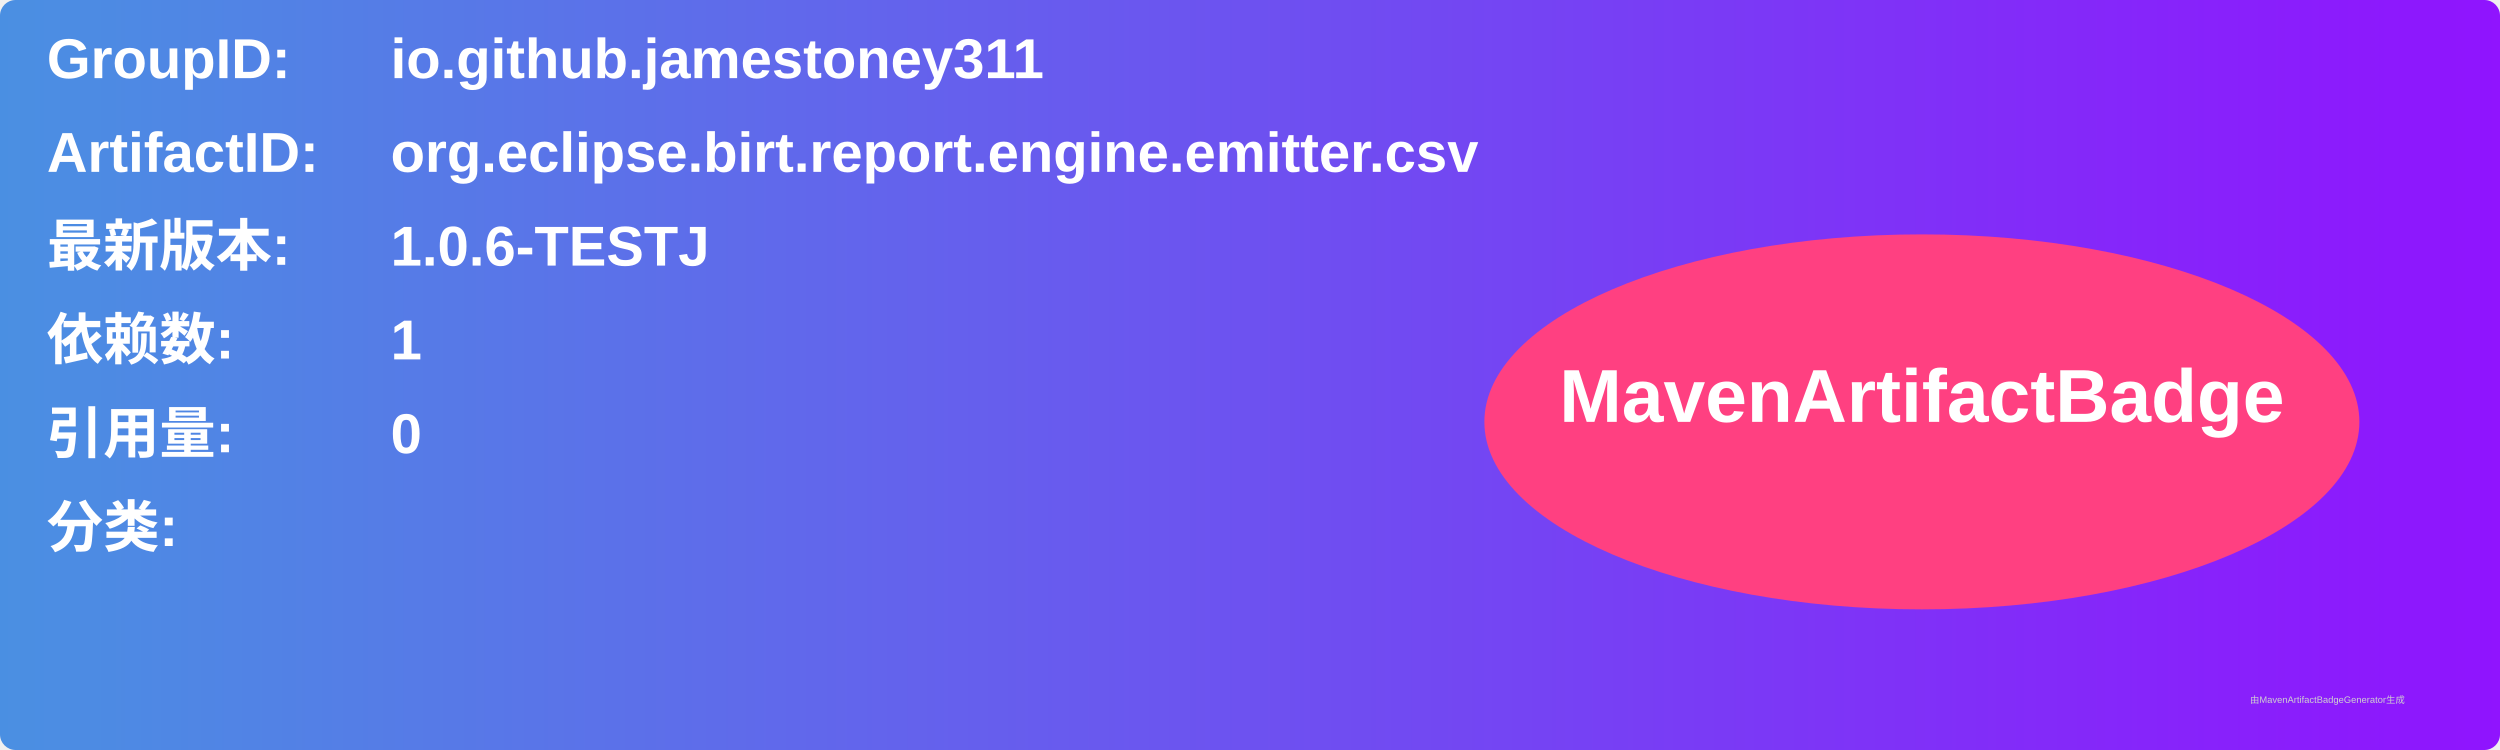
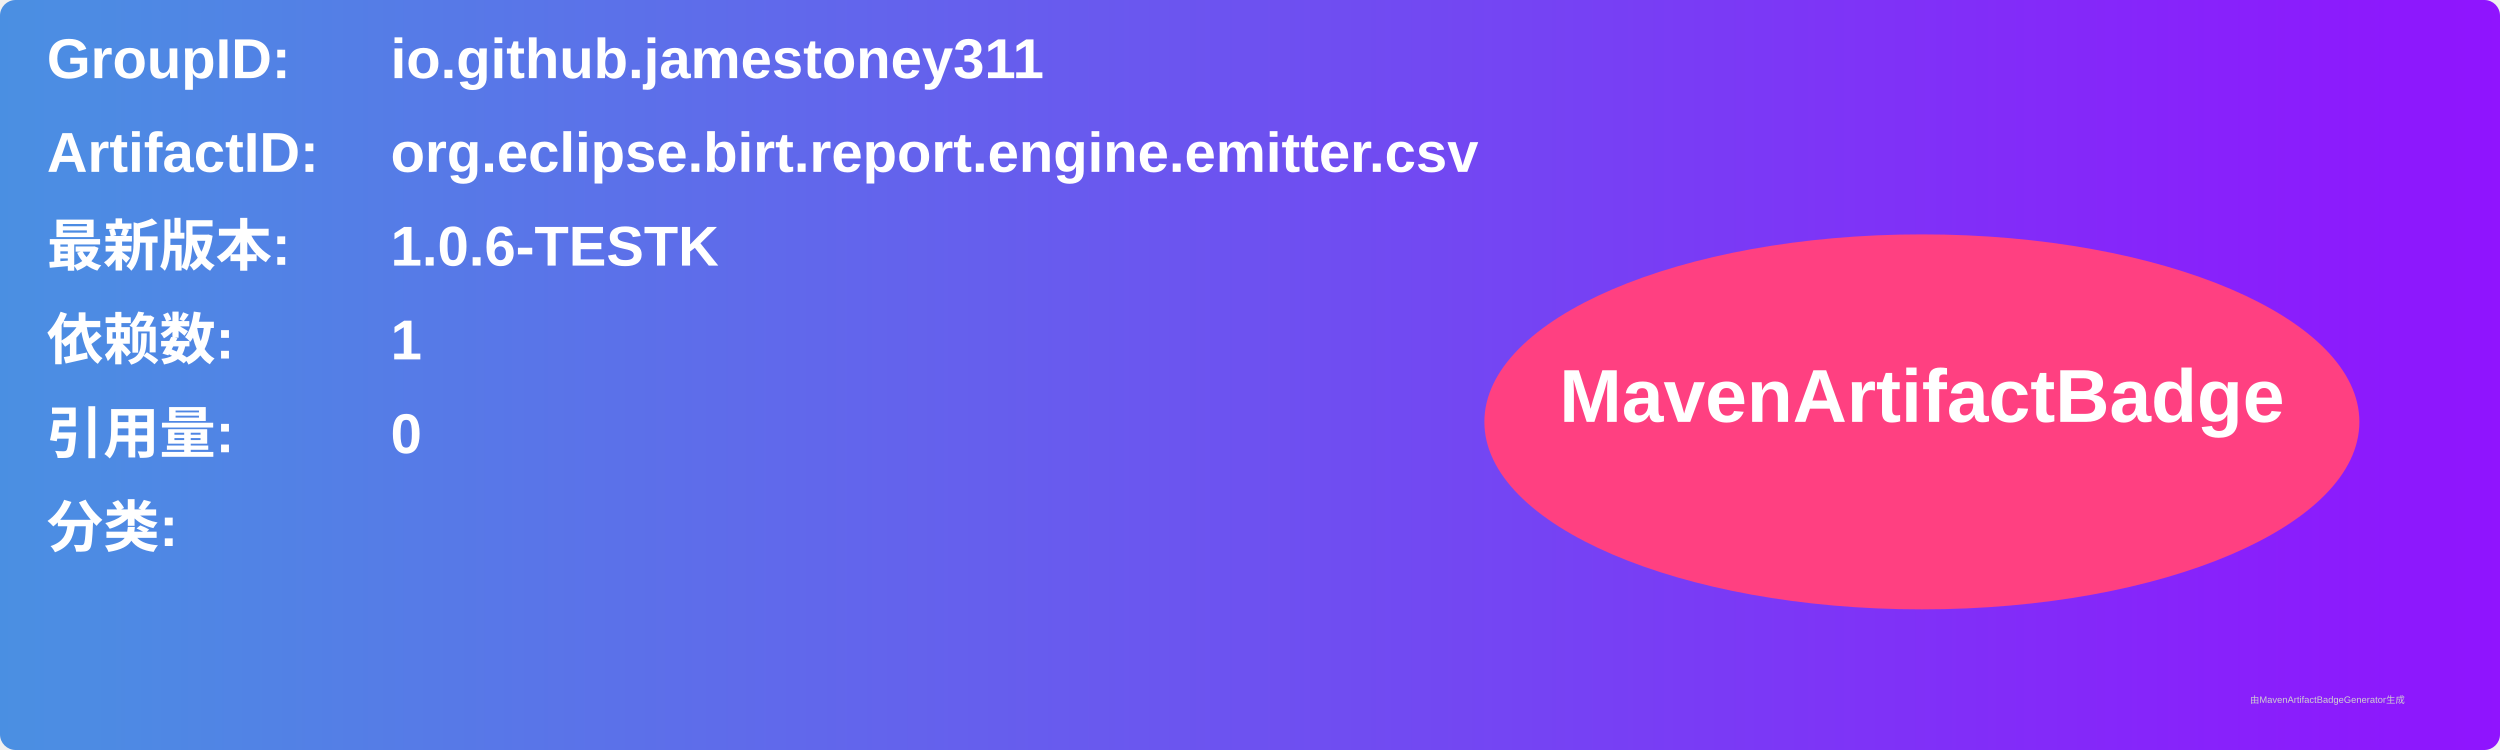
<svg xmlns="http://www.w3.org/2000/svg" width="800" height="240" viewBox="0 0 800 240">
  <linearGradient id="grad" x1="0%" y1="0%" x2="100%" y2="0%">
    <stop offset="0%" stop-color="#4a90e2" />
    <stop offset="100%" stop-color="#9013fe" />
  </linearGradient>
  <rect width="100%" height="100%" rx="5" ry="5" fill="url(#grad)" />
  <g transform="translate(15, 15)">
    <text x="0" y="10" font-family="Arial" font-size="18" fill="white" font-weight="bold" width="260">GroupID:</text>
    <text x="110" y="10" font-family="Arial" font-size="18" fill="white" font-weight="bold" width="460">io.github.jamestoney311</text>
    <text x="0" y="40" font-family="Arial" font-size="18" fill="white" font-weight="bold" width="260">ArtifactID:</text>
    <text x="110" y="40" font-family="Arial" font-size="18" fill="white" font-weight="bold" width="460">org.eclipse.birt.report.engine.emitter.csv</text>
    <text x="0" y="70" font-family="Arial" font-size="18" fill="white" font-weight="bold">最新版本:</text>
    <text x="110" y="70" font-family="Arial" font-size="18" fill="white" font-weight="bold">
-       <tspan font-weight="bold">1.0.6-TESTJ</tspan>
+       <tspan font-weight="bold">1.0.6-TESTK</tspan>
    </text>
    <text x="0" y="100" font-family="Arial" font-size="18" fill="white" font-weight="bold">依赖数: </text>
    <text x="110" y="100" font-family="Arial" font-size="18" fill="white">
      <tspan font-weight="bold">1</tspan>
    </text>
    <text x="0" y="130" font-family="Arial" font-size="18" fill="white" font-weight="bold">引用量: </text>
    <text x="110" y="130" font-family="Arial" font-size="18" fill="white">
      <tspan font-weight="bold">0</tspan>
    </text>
    <text x="0" y="160" font-family="Arial" font-size="18" fill="white" font-weight="bold">分类:</text>
    <text x="10" y="190" font-family="Arial" font-size="10" fill="white">
      <tspan font-weight="bold" />
    </text>
    <ellipse cx="600" cy="120" rx="140" ry="60" fill="#ff4081" />
    <text x="600" y="120" text-anchor="middle" font-family="Arial" font-size="24" fill="white" font-weight="bold">MavenArtifactBadge</text>
  </g>
  <text x="720" y="225" font-family="Arial" font-size="3" fill="#d0d0d0">由MavenArtifactBadgeGenerator生成</text>
</svg>
